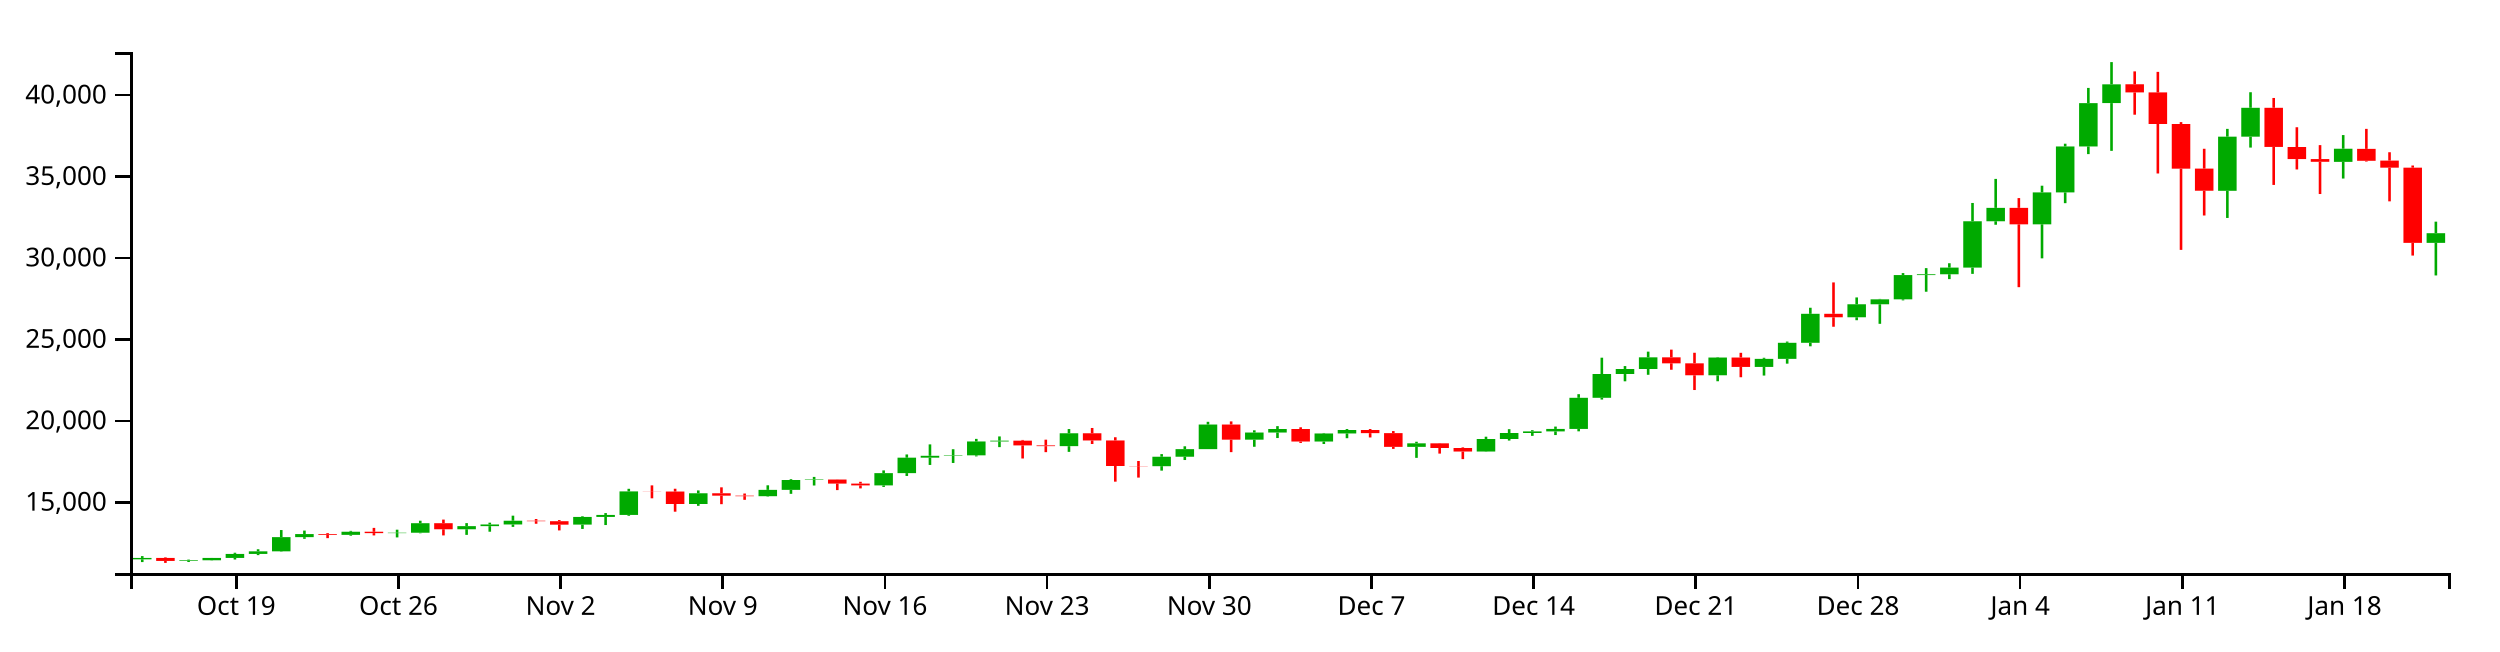
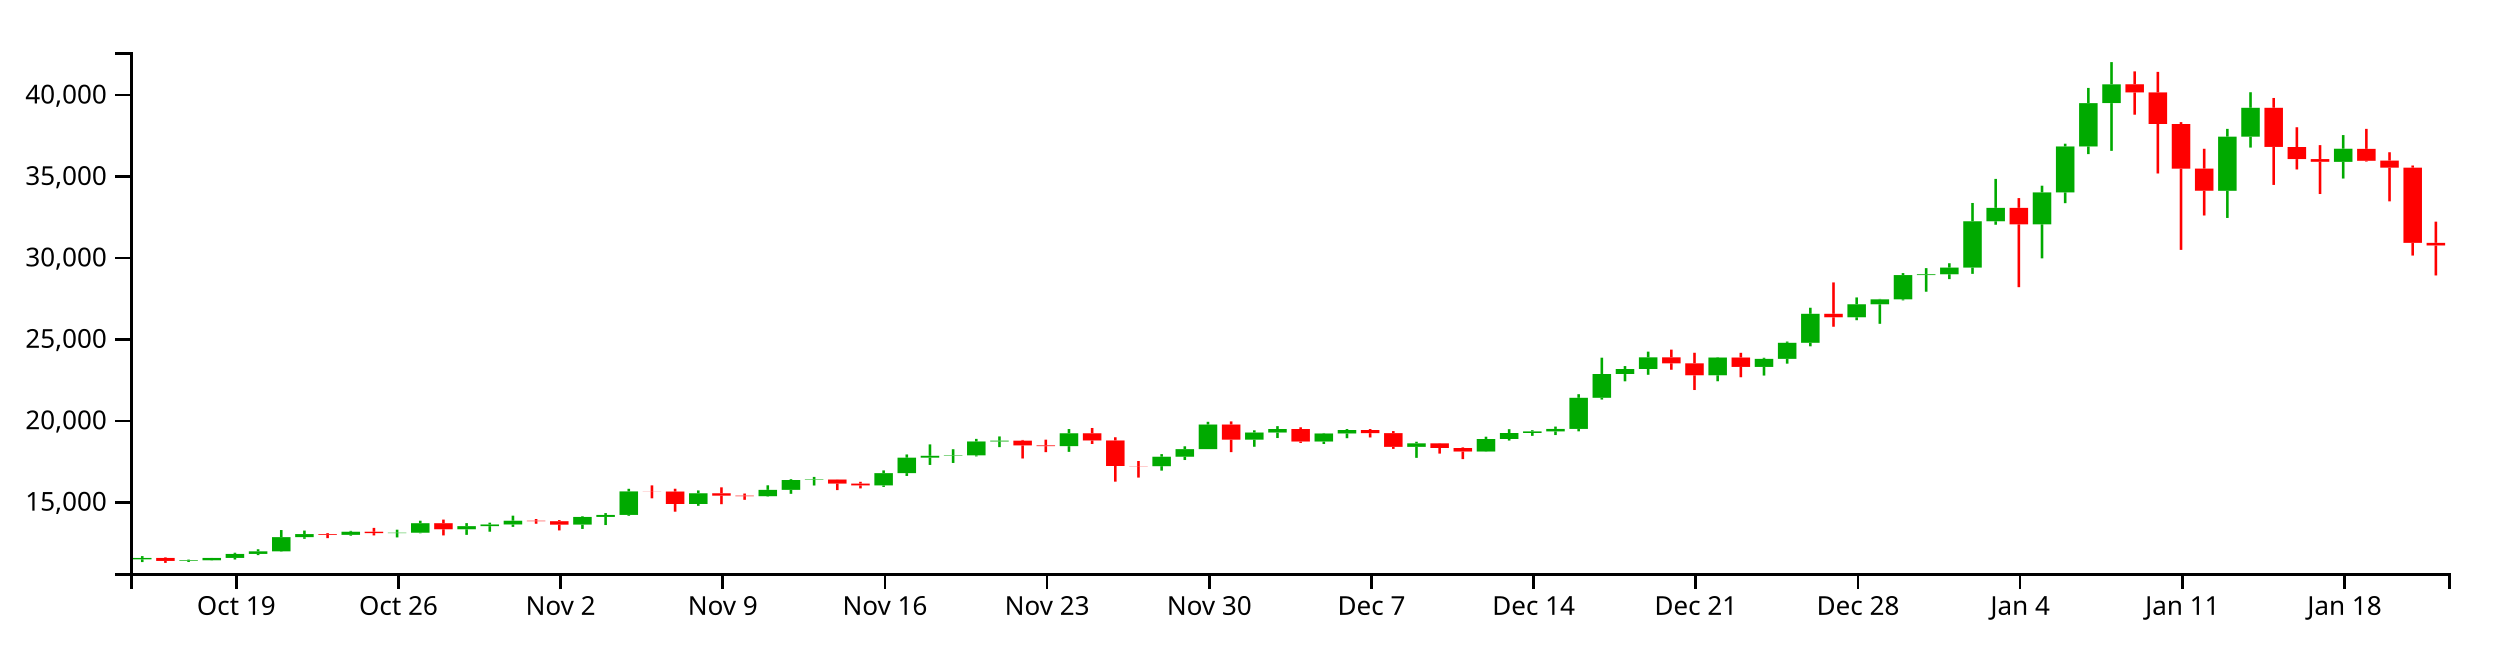
<svg xmlns="http://www.w3.org/2000/svg" version="1.1" width="960" height="250">
  <g transform="translate(50,20)">
    <style>.axis path,.axis line{fill:none;stroke:#000;shape-rendering:crispEdges;}path.candle{stroke:#000000;}path.candle.body{stroke-width:0;}path.candle.up{fill:#00AA00;stroke:#00AA00;}path.candle.down{fill:#FF0000;stroke:#FF0000;}</style>
    <g class="candlestick">
      <g class="data">
-         <path class="candle body up" d="M 1.068 194.791 l 7.117 0 L 8.185 194.246 l -7.117 0 L 1.068 194.791 M 18.86 195.408 l 7.117 0 L 25.978 195.152 l -7.117 0 L 18.86 195.408 M 27.757 195.151 l 7.117 0 L 34.874 194.258 l -7.117 0 L 27.757 195.151 M 36.653 194.258 l 7.117 0 L 43.77 192.705 l -7.117 0 L 36.653 194.258 M 45.55 192.705 l 7.117 0 L 52.667 191.714 l -7.117 0 L 45.55 192.705 M 54.446 191.714 l 7.117 0 L 61.563 186.267 l -7.117 0 L 54.446 191.714 M 63.343 186.268 l 7.117 0 L 70.46 185.094 l -7.117 0 L 63.343 186.268 M 81.136 185.378 l 7.117 0 L 88.253 184.198 l -7.117 0 L 81.136 185.378 M 98.928 184.711 l 7.117 0 L 106.046 184.57 l -7.117 0 L 98.928 184.711 M 107.825 184.571 l 7.117 0 L 114.942 180.918 l -7.117 0 L 107.825 184.571 M 125.618 183.231 l 7.117 0 L 132.735 182.047 l -7.117 0 L 125.618 183.231 M 134.514 182.047 l 7.117 0 L 141.631 181.394 l -7.117 0 L 134.514 182.047 M 143.411 181.394 l 7.117 0 L 150.528 179.95 l -7.117 0 L 143.411 181.394 M 170.1 181.459 l 7.117 0 L 177.217 178.496 l -7.117 0 L 170.1 181.459 M 178.996 178.496 l 7.117 0 L 186.114 177.742 l -7.117 0 L 178.996 178.496 M 187.893 177.742 l 7.117 0 L 195.01 168.699 l -7.117 0 L 187.893 177.742 M 214.582 173.525 l 7.117 0 L 221.699 169.418 l -7.117 0 L 214.582 173.525 M 241.271 170.53 l 7.117 0 L 248.389 168.11 l -7.117 0 L 241.271 170.53 M 250.168 168.11 l 7.117 0 L 257.285 164.31 l -7.117 0 L 250.168 168.11 M 259.064 164.31 l 7.117 0 L 266.182 164.129 l -7.117 0 L 259.064 164.31 M 285.754 166.404 l 7.117 0 L 292.871 161.672 l -7.117 0 L 285.754 166.404 M 294.65 161.676 l 7.117 0 L 301.767 155.757 l -7.117 0 L 294.65 161.676 M 303.547 155.757 l 7.117 0 L 310.664 155.027 l -7.117 0 L 303.547 155.757 M 312.443 155.017 l 7.117 0 L 319.56 154.86 l -7.117 0 L 312.443 155.017 M 321.339 154.86 l 7.117 0 L 328.457 149.527 l -7.117 0 L 321.339 154.86 M 330.236 149.527 l 7.117 0 L 337.353 149.226 l -7.117 0 L 330.236 149.527 M 356.925 151.326 l 7.117 0 L 364.042 146.373 l -7.117 0 L 356.925 151.326 M 392.511 159.009 l 7.117 0 L 399.628 155.379 l -7.117 0 L 392.511 159.009 M 401.407 155.379 l 7.117 0 L 408.525 152.47 l -7.117 0 L 401.407 155.379 M 410.304 152.47 l 7.117 0 L 417.421 143.021 l -7.117 0 L 410.304 152.47 M 428.097 148.843 l 7.117 0 L 435.214 146.097 l -7.117 0 L 428.097 148.843 M 436.993 146.097 l 7.117 0 L 444.11 144.735 l -7.117 0 L 436.993 146.097 M 454.786 149.559 l 7.117 0 L 461.903 146.45 l -7.117 0 L 454.786 149.559 M 463.683 146.45 l 7.117 0 L 470.8 145.126 l -7.117 0 L 463.683 146.45 M 490.372 151.6 l 7.117 0 L 497.489 150.242 l -7.117 0 L 490.372 151.6 M 517.061 153.399 l 7.117 0 L 524.178 148.57 l -7.117 0 L 517.061 153.399 M 525.958 148.57 l 7.117 0 L 533.075 146.279 l -7.117 0 L 525.958 148.57 M 534.854 146.279 l 7.117 0 L 541.971 145.665 l -7.117 0 L 534.854 146.279 M 543.75 145.662 l 7.117 0 L 550.868 144.707 l -7.117 0 L 543.75 145.662 M 552.647 144.707 l 7.117 0 L 559.764 132.767 l -7.117 0 L 552.647 144.707 M 561.543 132.767 l 7.117 0 L 568.661 123.626 l -7.117 0 L 561.543 132.767 M 570.44 123.626 l 7.117 0 L 577.557 121.686 l -7.117 0 L 570.44 123.626 M 579.336 121.686 l 7.117 0 L 586.453 117.219 l -7.117 0 L 579.336 121.686 M 606.026 124.11 l 7.117 0 L 613.143 117.287 l -7.117 0 L 606.026 124.11 M 623.818 120.904 l 7.117 0 L 630.936 117.797 l -7.117 0 L 623.818 120.904 M 632.715 117.799 l 7.117 0 L 639.832 111.648 l -7.117 0 L 632.715 117.799 M 641.611 111.648 l 7.117 0 L 648.729 100.51 l -7.117 0 L 641.611 111.648 M 659.404 101.835 l 7.117 0 L 666.521 96.845 l -7.117 0 L 659.404 101.835 M 668.301 96.845 l 7.117 0 L 675.418 94.934 l -7.117 0 L 668.301 96.845 M 677.197 94.934 l 7.117 0 L 684.314 85.613 l -7.117 0 L 677.197 94.934 M 686.094 85.613 l 7.117 0 L 693.211 85.312 l -7.117 0 L 686.094 85.613 M 694.99 85.312 l 7.117 0 L 702.107 82.76 l -7.117 0 L 694.99 85.312 M 703.886 82.76 l 7.117 0 L 711.004 64.957 l -7.117 0 L 703.886 82.76 M 712.783 64.969 l 7.117 0 L 719.9 59.818 l -7.117 0 L 712.783 64.969 M 730.576 66.137 l 7.117 0 L 737.693 53.88 l -7.117 0 L 730.576 66.137 M 739.472 53.88 l 7.117 0 L 746.589 36.245 l -7.117 0 L 739.472 53.88 M 748.369 36.245 l 7.117 0 L 755.486 19.592 l -7.117 0 L 748.369 36.245 M 757.265 19.59 l 7.117 0 L 764.382 12.396 l -7.117 0 L 757.265 19.59 M 801.747 53.257 l 7.117 0 L 808.864 32.48 l -7.117 0 L 801.747 53.257 M 810.644 32.48 l 7.117 0 L 817.761 21.391 l -7.117 0 L 810.644 32.48 M 846.23 42.151 l 7.117 0 L 853.347 37.109 l -7.117 0 L 846.23 42.151 M 881.815 73.252 l 7.117 0 L 888.932 69.543 l -7.117 0 L 881.815 73.252" />
-         <path class="candle body down" d="M 9.964 194.246 l 7.117 0 L 17.081 195.408 l -7.117 0 L 9.964 194.246 M 72.239 185.092 l 7.117 0 L 79.356 185.378 l -7.117 0 L 72.239 185.092 M 90.032 184.198 l 7.117 0 L 97.149 184.717 l -7.117 0 L 90.032 184.198 M 116.721 180.918 l 7.117 0 L 123.838 183.231 l -7.117 0 L 116.721 180.918 M 152.307 179.95 l 7.117 0 L 159.424 180.134 l -7.117 0 L 152.307 179.95 M 161.204 180.135 l 7.117 0 L 168.321 181.461 l -7.117 0 L 161.204 180.135 M 196.789 168.699 l 7.117 0 L 203.906 168.762 l -7.117 0 L 196.789 168.699 M 205.686 168.762 l 7.117 0 L 212.803 173.525 l -7.117 0 L 205.686 168.762 M 223.479 169.418 l 7.117 0 L 230.596 170.335 l -7.117 0 L 223.479 169.418 M 232.375 170.335 l 7.117 0 L 239.492 170.53 l -7.117 0 L 232.375 170.335 M 267.961 164.134 l 7.117 0 L 275.078 165.694 l -7.117 0 L 267.961 164.134 M 276.857 165.7 l 7.117 0 L 283.974 166.404 l -7.117 0 L 276.857 165.7 M 339.132 149.226 l 7.117 0 L 346.25 151.035 l -7.117 0 L 339.132 149.226 M 348.029 151.039 l 7.117 0 L 355.146 151.326 l -7.117 0 L 348.029 151.039 M 365.822 146.373 l 7.117 0 L 372.939 149.13 l -7.117 0 L 365.822 146.373 M 374.718 149.132 l 7.117 0 L 381.835 158.946 l -7.117 0 L 374.718 149.132 M 383.615 158.946 l 7.117 0 L 390.732 159.009 l -7.117 0 L 383.615 158.946 M 419.2 143.021 l 7.117 0 L 426.317 148.843 l -7.117 0 L 419.2 143.021 M 445.89 144.732 l 7.117 0 L 453.007 149.559 l -7.117 0 L 445.89 144.732 M 472.579 145.13 l 7.117 0 L 479.696 146.33 l -7.117 0 L 472.579 145.13 M 481.475 146.33 l 7.117 0 L 488.593 151.6 l -7.117 0 L 481.475 146.33 M 499.268 150.242 l 7.117 0 L 506.385 152.035 l -7.117 0 L 499.268 150.242 M 508.165 152.034 l 7.117 0 L 515.282 153.399 l -7.117 0 L 508.165 152.034 M 588.233 117.22 l 7.117 0 L 595.35 119.509 l -7.117 0 L 588.233 117.22 M 597.129 119.509 l 7.117 0 L 604.246 124.111 l -7.117 0 L 597.129 119.509 M 614.922 117.287 l 7.117 0 L 622.039 120.902 l -7.117 0 L 614.922 117.287 M 650.508 100.51 l 7.117 0 L 657.625 101.835 l -7.117 0 L 650.508 100.51 M 721.679 59.818 l 7.117 0 L 728.796 66.143 l -7.117 0 L 721.679 59.818 M 766.162 12.37 l 7.117 0 L 773.279 15.49 l -7.117 0 L 766.162 12.37 M 775.058 15.49 l 7.117 0 L 782.175 27.611 l -7.117 0 L 775.058 15.49 M 783.954 27.611 l 7.117 0 L 791.072 44.781 l -7.117 0 L 783.954 27.611 M 792.851 44.744 l 7.117 0 L 799.968 53.244 l -7.117 0 L 792.851 44.744 M 819.54 21.387 l 7.117 0 L 826.657 36.415 l -7.117 0 L 819.54 21.387 M 828.437 36.445 l 7.117 0 L 835.554 41.088 l -7.117 0 L 828.437 36.445 M 837.333 41.088 l 7.117 0 L 844.45 42.129 l -7.117 0 L 837.333 41.088 M 855.126 37.164 l 7.117 0 L 862.243 41.736 l -7.117 0 L 855.126 37.164 M 864.022 41.67 l 7.117 0 L 871.14 44.383 l -7.117 0 L 864.022 41.67 M 872.919 44.383 l 7.117 0 L 880.036 73.264 l -7.117 0 L 872.919 44.383" />
+         <path class="candle body up" d="M 1.068 194.791 l 7.117 0 L 8.185 194.246 l -7.117 0 L 1.068 194.791 M 18.86 195.408 l 7.117 0 L 25.978 195.152 l -7.117 0 L 18.86 195.408 M 27.757 195.151 l 7.117 0 L 34.874 194.258 l -7.117 0 L 27.757 195.151 M 36.653 194.258 l 7.117 0 L 43.77 192.705 l -7.117 0 L 36.653 194.258 M 45.55 192.705 l 7.117 0 L 52.667 191.714 l -7.117 0 L 45.55 192.705 M 54.446 191.714 l 7.117 0 L 61.563 186.267 l -7.117 0 L 54.446 191.714 M 63.343 186.268 l 7.117 0 L 70.46 185.094 l -7.117 0 L 63.343 186.268 M 81.136 185.378 l 7.117 0 L 88.253 184.198 l -7.117 0 L 81.136 185.378 M 98.928 184.711 l 7.117 0 L 106.046 184.57 l -7.117 0 L 98.928 184.711 M 107.825 184.571 l 7.117 0 L 114.942 180.918 l -7.117 0 L 107.825 184.571 M 125.618 183.231 l 7.117 0 L 132.735 182.047 l -7.117 0 L 125.618 183.231 M 134.514 182.047 l 7.117 0 L 141.631 181.394 l -7.117 0 L 134.514 182.047 M 143.411 181.394 l 7.117 0 L 150.528 179.95 l -7.117 0 L 143.411 181.394 M 170.1 181.459 l 7.117 0 L 177.217 178.496 l -7.117 0 L 170.1 181.459 M 178.996 178.496 l 7.117 0 L 186.114 177.742 l -7.117 0 L 178.996 178.496 M 187.893 177.742 l 7.117 0 L 195.01 168.699 l -7.117 0 L 187.893 177.742 M 214.582 173.525 l 7.117 0 L 221.699 169.418 l -7.117 0 L 214.582 173.525 M 241.271 170.53 l 7.117 0 L 248.389 168.11 l -7.117 0 L 241.271 170.53 M 250.168 168.11 l 7.117 0 L 257.285 164.31 l -7.117 0 L 250.168 168.11 M 259.064 164.31 l 7.117 0 L 266.182 164.129 l -7.117 0 L 259.064 164.31 M 285.754 166.404 l 7.117 0 L 292.871 161.672 l -7.117 0 L 285.754 166.404 M 294.65 161.676 l 7.117 0 L 301.767 155.757 l -7.117 0 L 294.65 161.676 M 303.547 155.757 l 7.117 0 L 310.664 155.027 l -7.117 0 L 303.547 155.757 M 312.443 155.017 l 7.117 0 L 319.56 154.86 l -7.117 0 L 312.443 155.017 M 321.339 154.86 l 7.117 0 L 328.457 149.527 l -7.117 0 L 321.339 154.86 M 330.236 149.527 l 7.117 0 L 337.353 149.226 l -7.117 0 L 330.236 149.527 M 356.925 151.326 l 7.117 0 L 364.042 146.373 l -7.117 0 L 356.925 151.326 M 392.511 159.009 l 7.117 0 L 399.628 155.379 l -7.117 0 L 392.511 159.009 M 401.407 155.379 l 7.117 0 L 408.525 152.47 l -7.117 0 L 401.407 155.379 M 410.304 152.47 l 7.117 0 L 417.421 143.021 l -7.117 0 L 410.304 152.47 M 428.097 148.843 l 7.117 0 L 435.214 146.097 l -7.117 0 L 428.097 148.843 M 436.993 146.097 l 7.117 0 L 444.11 144.735 l -7.117 0 L 436.993 146.097 M 454.786 149.559 l 7.117 0 L 461.903 146.45 l -7.117 0 L 454.786 149.559 M 463.683 146.45 l 7.117 0 L 470.8 145.126 l -7.117 0 L 463.683 146.45 M 490.372 151.6 l 7.117 0 L 497.489 150.242 l -7.117 0 L 490.372 151.6 M 517.061 153.399 l 7.117 0 L 524.178 148.57 l -7.117 0 L 517.061 153.399 M 525.958 148.57 l 7.117 0 L 533.075 146.279 l -7.117 0 L 525.958 148.57 M 534.854 146.279 l 7.117 0 L 541.971 145.665 l -7.117 0 L 534.854 146.279 M 543.75 145.662 l 7.117 0 L 550.868 144.707 l -7.117 0 L 543.75 145.662 M 552.647 144.707 l 7.117 0 L 559.764 132.767 l -7.117 0 L 552.647 144.707 M 561.543 132.767 l 7.117 0 L 568.661 123.626 l -7.117 0 L 561.543 132.767 M 570.44 123.626 l 7.117 0 L 577.557 121.686 l -7.117 0 L 570.44 123.626 M 579.336 121.686 l 7.117 0 L 586.453 117.219 l -7.117 0 L 579.336 121.686 M 606.026 124.11 l 7.117 0 L 613.143 117.287 l -7.117 0 L 606.026 124.11 M 623.818 120.904 l 7.117 0 L 630.936 117.797 l -7.117 0 L 623.818 120.904 M 632.715 117.799 l 7.117 0 L 639.832 111.648 l -7.117 0 L 632.715 117.799 M 641.611 111.648 l 7.117 0 L 648.729 100.51 l -7.117 0 L 641.611 111.648 M 659.404 101.835 l 7.117 0 L 666.521 96.845 l -7.117 0 L 659.404 101.835 M 668.301 96.845 l 7.117 0 L 675.418 94.934 l -7.117 0 L 668.301 96.845 M 677.197 94.934 l 7.117 0 L 684.314 85.613 l -7.117 0 L 677.197 94.934 M 686.094 85.613 l 7.117 0 L 693.211 85.312 l -7.117 0 L 686.094 85.613 M 694.99 85.312 l 7.117 0 L 702.107 82.76 l -7.117 0 L 694.99 85.312 M 703.886 82.76 l 7.117 0 L 711.004 64.957 l -7.117 0 L 703.886 82.76 M 712.783 64.969 l 7.117 0 L 719.9 59.818 l -7.117 0 L 712.783 64.969 M 730.576 66.137 l 7.117 0 L 737.693 53.88 l -7.117 0 L 730.576 66.137 M 739.472 53.88 l 7.117 0 L 746.589 36.245 l -7.117 0 L 739.472 53.88 M 748.369 36.245 l 7.117 0 L 755.486 19.592 l -7.117 0 L 748.369 36.245 M 757.265 19.59 l 7.117 0 L 764.382 12.396 l -7.117 0 L 757.265 19.59 M 801.747 53.257 l 7.117 0 L 808.864 32.48 l -7.117 0 L 801.747 53.257 M 810.644 32.48 l 7.117 0 L 817.761 21.391 l -7.117 0 L 810.644 32.48 M 846.23 42.151 l 7.117 0 L 853.347 37.109 l -7.117 0 L 846.23 42.151" />
+         <path class="candle body down" d="M 9.964 194.246 l 7.117 0 L 17.081 195.408 l -7.117 0 L 9.964 194.246 M 72.239 185.092 l 7.117 0 L 79.356 185.378 l -7.117 0 L 72.239 185.092 M 90.032 184.198 l 7.117 0 L 97.149 184.717 l -7.117 0 L 90.032 184.198 M 116.721 180.918 l 7.117 0 L 123.838 183.231 l -7.117 0 L 116.721 180.918 M 152.307 179.95 l 7.117 0 L 159.424 180.134 l -7.117 0 L 152.307 179.95 M 161.204 180.135 l 7.117 0 L 168.321 181.461 l -7.117 0 L 161.204 180.135 M 196.789 168.699 l 7.117 0 L 203.906 168.762 l -7.117 0 L 196.789 168.699 M 205.686 168.762 l 7.117 0 L 212.803 173.525 l -7.117 0 L 205.686 168.762 M 223.479 169.418 l 7.117 0 L 230.596 170.335 l -7.117 0 L 223.479 169.418 M 232.375 170.335 l 7.117 0 L 239.492 170.53 l -7.117 0 L 232.375 170.335 M 267.961 164.134 l 7.117 0 L 275.078 165.694 l -7.117 0 L 267.961 164.134 M 276.857 165.7 l 7.117 0 L 283.974 166.404 l -7.117 0 L 276.857 165.7 M 339.132 149.226 l 7.117 0 L 346.25 151.035 l -7.117 0 L 339.132 149.226 M 348.029 151.039 l 7.117 0 L 355.146 151.326 l -7.117 0 L 348.029 151.039 M 365.822 146.373 l 7.117 0 L 372.939 149.13 l -7.117 0 L 365.822 146.373 M 374.718 149.132 l 7.117 0 L 381.835 158.946 l -7.117 0 L 374.718 149.132 M 383.615 158.946 l 7.117 0 L 390.732 159.009 l -7.117 0 L 383.615 158.946 M 419.2 143.021 l 7.117 0 L 426.317 148.843 l -7.117 0 L 419.2 143.021 M 445.89 144.732 l 7.117 0 L 453.007 149.559 l -7.117 0 L 445.89 144.732 M 472.579 145.13 l 7.117 0 L 479.696 146.33 l -7.117 0 L 472.579 145.13 M 481.475 146.33 l 7.117 0 L 488.593 151.6 l -7.117 0 L 481.475 146.33 M 499.268 150.242 l 7.117 0 L 506.385 152.035 l -7.117 0 L 499.268 150.242 M 508.165 152.034 l 7.117 0 L 515.282 153.399 l -7.117 0 L 508.165 152.034 M 588.233 117.22 l 7.117 0 L 595.35 119.509 l -7.117 0 L 588.233 117.22 M 597.129 119.509 l 7.117 0 L 604.246 124.111 l -7.117 0 L 597.129 119.509 M 614.922 117.287 l 7.117 0 L 622.039 120.902 l -7.117 0 L 614.922 117.287 M 650.508 100.51 l 7.117 0 L 657.625 101.835 l -7.117 0 L 650.508 100.51 M 721.679 59.818 l 7.117 0 L 728.796 66.143 l -7.117 0 L 721.679 59.818 M 766.162 12.37 l 7.117 0 L 773.279 15.49 l -7.117 0 L 766.162 12.37 M 775.058 15.49 l 7.117 0 L 782.175 27.611 l -7.117 0 L 775.058 15.49 M 783.954 27.611 l 7.117 0 L 791.072 44.781 l -7.117 0 L 783.954 27.611 M 792.851 44.744 l 7.117 0 L 799.968 53.244 l -7.117 0 L 792.851 44.744 M 819.54 21.387 l 7.117 0 L 826.657 36.415 l -7.117 0 L 819.54 21.387 M 828.437 36.445 l 7.117 0 L 835.554 41.088 l -7.117 0 L 828.437 36.445 M 837.333 41.088 l 7.117 0 L 844.45 42.129 l -7.117 0 L 837.333 41.088 M 855.126 37.164 l 7.117 0 L 862.243 41.736 l -7.117 0 L 855.126 37.164 M 864.022 41.67 l 7.117 0 L 871.14 44.383 l -7.117 0 L 864.022 41.67 M 872.919 44.383 l 7.117 0 L 880.036 73.264 l -7.117 0 L 872.919 44.383 M 881.815 73.252 l 7.117 0 L 888.932 74.263 l -7.117 0 L 881.815 73.252" />
        <path class="candle body equal" />
-         <path class="candle wick up" d="M 4.626 193.544 L 4.626 194.246 M 4.626 194.791 L 4.626 195.836 M 22.419 194.888 L 22.419 195.152 M 22.419 195.408 L 22.419 195.81 M 31.315 194.246 L 31.315 194.258 M 31.315 195.151 L 31.315 195.239 M 40.212 192.251 L 40.212 192.705 M 40.212 194.258 L 40.212 194.853 M 49.108 190.911 L 49.108 191.714 M 49.108 192.705 L 49.108 193.167 M 58.005 183.535 L 58.005 186.267 M 58.005 191.714 L 58.005 191.858 M 66.901 183.74 L 66.901 185.094 M 66.901 186.268 L 66.901 186.91 M 84.694 183.854 L 84.694 184.198 M 84.694 185.378 L 84.694 185.71 M 102.487 183.403 L 102.487 184.57 M 102.487 184.711 L 102.487 186.366 M 111.383 179.961 L 111.383 180.918 M 111.383 184.571 L 111.383 184.773 M 129.176 180.876 L 129.176 182.047 M 129.176 183.231 L 129.176 185.392 M 138.073 180.707 L 138.073 181.394 M 138.073 182.047 L 138.073 184.178 M 146.969 178.018 L 146.969 179.95 M 146.969 181.394 L 146.969 182.323 M 173.659 178.229 L 173.659 178.496 M 173.659 181.459 L 173.659 183.115 M 182.555 177.023 L 182.555 177.742 M 182.555 178.496 L 182.555 181.614 M 191.451 167.699 L 191.451 168.699 M 191.451 177.742 L 191.451 178.058 M 218.141 168.324 L 218.141 169.418 M 218.141 173.525 L 218.141 174.241 M 244.83 166.354 L 244.83 168.11 M 244.83 170.53 L 244.83 170.684 M 253.727 164.004 L 253.727 164.31 M 253.727 168.11 L 253.727 169.633 M 262.623 163.133 L 262.623 164.129 M 262.623 164.31 L 262.623 166.433 M 289.312 160.632 L 289.312 161.672 M 289.312 166.404 L 289.312 166.986 M 298.209 154.51 L 298.209 155.757 M 298.209 161.676 L 298.209 162.77 M 307.105 150.645 L 307.105 155.027 M 307.105 155.757 L 307.105 158.54 M 316.002 152.503 L 316.002 154.86 M 316.002 155.017 L 316.002 157.782 M 324.898 148.529 L 324.898 149.527 M 324.898 154.86 L 324.898 155.253 M 333.794 147.587 L 333.794 149.226 M 333.794 149.527 L 333.794 151.697 M 360.484 144.753 L 360.484 146.373 M 360.484 151.326 L 360.484 153.515 M 396.07 154.375 L 396.07 155.379 M 396.07 159.009 L 396.07 160.722 M 404.966 151.376 L 404.966 152.47 M 404.966 155.379 L 404.966 156.648 M 413.862 141.975 L 413.862 143.021 M 413.862 152.47 L 413.862 152.47 M 431.655 145.235 L 431.655 146.097 M 431.655 148.843 L 431.655 151.563 M 440.552 143.634 L 440.552 144.735 M 440.552 146.097 L 440.552 148.204 M 458.345 146.266 L 458.345 146.45 M 458.345 149.559 L 458.345 150.5 M 467.241 144.747 L 467.241 145.126 M 467.241 146.45 L 467.241 148.268 M 493.93 149.627 L 493.93 150.242 M 493.93 151.6 L 493.93 155.816 M 520.62 147.694 L 520.62 148.57 M 520.62 153.399 L 520.62 153.498 M 529.516 144.803 L 529.516 146.279 M 529.516 148.57 L 529.516 149.18 M 538.413 145.191 L 538.413 145.665 M 538.413 146.279 L 538.413 147.373 M 547.309 143.809 L 547.309 144.707 M 547.309 145.662 L 547.309 147.061 M 556.206 131.363 L 556.206 132.767 M 556.206 144.707 L 556.206 145.631 M 565.102 117.355 L 565.102 123.626 M 565.102 132.767 L 565.102 133.427 M 573.998 120.574 L 573.998 121.686 M 573.998 123.626 L 573.998 126.423 M 582.895 115.031 L 582.895 117.219 M 582.895 121.686 L 582.895 123.921 M 609.584 117.123 L 609.584 117.287 M 609.584 124.11 L 609.584 126.402 M 627.377 117.389 L 627.377 117.797 M 627.377 120.904 L 627.377 124.213 M 636.273 111.164 L 636.273 111.648 M 636.273 117.799 L 636.273 119.646 M 645.17 98.174 L 645.17 100.51 M 645.17 111.648 L 645.17 112.977 M 662.963 94.215 L 662.963 96.845 M 662.963 101.835 L 662.963 102.964 M 671.859 94.778 L 671.859 94.934 M 671.859 96.845 L 671.859 104.346 M 680.756 84.859 L 680.756 85.613 M 680.756 94.934 L 680.756 95.341 M 689.652 82.958 L 689.652 85.312 M 689.652 85.613 L 689.652 92.026 M 698.549 81.082 L 698.549 82.76 M 698.549 85.312 L 698.549 87.182 M 707.445 57.942 L 707.445 64.957 M 707.445 82.76 L 707.445 85.169 M 716.341 48.698 L 716.341 59.818 M 716.341 64.969 L 716.341 66.304 M 734.134 51.313 L 734.134 53.88 M 734.134 66.137 L 734.134 79.206 M 743.031 35.183 L 743.031 36.245 M 743.031 53.88 L 743.031 58.018 M 751.927 13.759 L 751.927 19.592 M 751.927 36.245 L 751.927 39.181 M 760.824 3.846 L 760.824 12.396 M 760.824 19.59 L 760.824 37.93 M 805.306 29.487 L 805.306 32.48 M 805.306 53.257 L 805.306 63.696 M 814.202 15.416 L 814.202 21.391 M 814.202 32.48 L 814.202 36.671 M 849.788 31.865 L 849.788 37.109 M 849.788 42.151 L 849.788 48.562 M 885.374 65.116 L 885.374 69.543 M 885.374 73.252 L 885.374 85.772" style="stroke-width: 1px;" />
-         <path class="candle wick down" d="M 13.523 194.02 L 13.523 194.246 M 13.523 195.408 L 13.523 196.154 M 75.798 184.724 L 75.798 185.092 M 75.798 185.378 L 75.798 186.647 M 93.591 182.708 L 93.591 184.198 M 93.591 184.717 L 93.591 185.597 M 120.28 179.522 L 120.28 180.918 M 120.28 183.231 L 120.28 185.597 M 155.866 179.3 L 155.866 179.95 M 155.866 180.134 L 155.866 181.126 M 164.762 179.706 L 164.762 180.135 M 164.762 181.461 L 164.762 183.677 M 200.348 166.385 L 200.348 168.699 M 200.348 168.762 L 200.348 171.351 M 209.244 167.677 L 209.244 168.762 M 209.244 173.525 L 209.244 176.49 M 227.037 167.136 L 227.037 169.418 M 227.037 170.335 L 227.037 173.605 M 235.934 169.512 L 235.934 170.335 M 235.934 170.53 L 235.934 171.936 M 271.519 164.09 L 271.519 164.134 M 271.519 165.694 L 271.519 168.199 M 280.416 165.009 L 280.416 165.7 M 280.416 166.404 L 280.416 167.544 M 342.691 148.937 L 342.691 149.226 M 342.691 151.035 L 342.691 156.061 M 351.587 148.837 L 351.587 151.039 M 351.587 151.326 L 351.587 153.627 M 369.38 144.345 L 369.38 146.373 M 369.38 149.13 L 369.38 150.499 M 378.277 147.905 L 378.277 149.132 M 378.277 158.946 L 378.277 164.959 M 387.173 157.019 L 387.173 158.946 M 387.173 159.009 L 387.173 163.395 M 422.759 141.82 L 422.759 143.021 M 422.759 148.843 L 422.759 153.62 M 449.448 144.078 L 449.448 144.732 M 449.448 149.559 L 449.448 150.092 M 476.138 144.741 L 476.138 145.13 M 476.138 146.33 L 476.138 147.981 M 485.034 145.529 L 485.034 146.33 M 485.034 151.6 L 485.034 152.376 M 502.827 150.142 L 502.827 150.242 M 502.827 152.035 L 502.827 154.183 M 511.723 151.797 L 511.723 152.034 M 511.723 153.399 L 511.723 156.302 M 591.791 114.259 L 591.791 117.22 M 591.791 119.509 L 591.791 121.982 M 600.688 115.461 L 600.688 119.509 M 600.688 124.111 L 600.688 129.769 M 618.481 115.478 L 618.481 117.287 M 618.481 120.902 L 618.481 124.859 M 654.066 88.449 L 654.066 100.51 M 654.066 101.835 L 654.066 105.472 M 725.238 56.066 L 725.238 59.818 M 725.238 66.143 L 725.238 90.275 M 769.72 7.411 L 769.72 12.37 M 769.72 15.49 L 769.72 24.046 M 778.617 7.598 L 778.617 15.49 M 778.617 27.611 L 778.617 46.616 M 787.513 26.893 L 787.513 27.611 M 787.513 44.781 L 787.513 75.954 M 796.409 37.129 L 796.409 44.744 M 796.409 53.244 L 796.409 62.752 M 823.099 17.619 L 823.099 21.387 M 823.099 36.415 L 823.099 51.013 M 831.995 28.862 L 831.995 36.445 M 831.995 41.088 L 831.995 45.073 M 840.892 35.725 L 840.892 41.088 M 840.892 42.129 L 840.892 54.503 M 858.685 29.487 L 858.685 37.164 M 858.685 41.736 L 858.685 42.032 M 867.581 38.46 L 867.581 41.67 M 867.581 44.383 L 867.581 57.317 M 876.477 43.558 L 876.477 44.383 M 876.477 73.264 L 876.477 78.136" style="stroke-width: 1px;" />
+         <path class="candle wick up" d="M 4.626 193.544 L 4.626 194.246 M 4.626 194.791 L 4.626 195.836 M 22.419 194.888 L 22.419 195.152 M 22.419 195.408 L 22.419 195.81 M 31.315 194.246 L 31.315 194.258 M 31.315 195.151 L 31.315 195.239 M 40.212 192.251 L 40.212 192.705 M 40.212 194.258 L 40.212 194.853 M 49.108 190.911 L 49.108 191.714 M 49.108 192.705 L 49.108 193.167 M 58.005 183.535 L 58.005 186.267 M 58.005 191.714 L 58.005 191.858 M 66.901 183.74 L 66.901 185.094 M 66.901 186.268 L 66.901 186.91 M 84.694 183.854 L 84.694 184.198 M 84.694 185.378 L 84.694 185.71 M 102.487 183.403 L 102.487 184.57 M 102.487 184.711 L 102.487 186.366 M 111.383 179.961 L 111.383 180.918 M 111.383 184.571 L 111.383 184.773 M 129.176 180.876 L 129.176 182.047 M 129.176 183.231 L 129.176 185.392 M 138.073 180.707 L 138.073 181.394 M 138.073 182.047 L 138.073 184.178 M 146.969 178.018 L 146.969 179.95 M 146.969 181.394 L 146.969 182.323 M 173.659 178.229 L 173.659 178.496 M 173.659 181.459 L 173.659 183.115 M 182.555 177.023 L 182.555 177.742 M 182.555 178.496 L 182.555 181.614 M 191.451 167.699 L 191.451 168.699 M 191.451 177.742 L 191.451 178.058 M 218.141 168.324 L 218.141 169.418 M 218.141 173.525 L 218.141 174.241 M 244.83 166.354 L 244.83 168.11 M 244.83 170.53 L 244.83 170.684 M 253.727 164.004 L 253.727 164.31 M 253.727 168.11 L 253.727 169.633 M 262.623 163.133 L 262.623 164.129 M 262.623 164.31 L 262.623 166.433 M 289.312 160.632 L 289.312 161.672 M 289.312 166.404 L 289.312 166.986 M 298.209 154.51 L 298.209 155.757 M 298.209 161.676 L 298.209 162.77 M 307.105 150.645 L 307.105 155.027 M 307.105 155.757 L 307.105 158.54 M 316.002 152.503 L 316.002 154.86 M 316.002 155.017 L 316.002 157.782 M 324.898 148.529 L 324.898 149.527 M 324.898 154.86 L 324.898 155.253 M 333.794 147.587 L 333.794 149.226 M 333.794 149.527 L 333.794 151.697 M 360.484 144.753 L 360.484 146.373 M 360.484 151.326 L 360.484 153.515 M 396.07 154.375 L 396.07 155.379 M 396.07 159.009 L 396.07 160.722 M 404.966 151.376 L 404.966 152.47 M 404.966 155.379 L 404.966 156.648 M 413.862 141.975 L 413.862 143.021 M 413.862 152.47 L 413.862 152.47 M 431.655 145.235 L 431.655 146.097 M 431.655 148.843 L 431.655 151.563 M 440.552 143.634 L 440.552 144.735 M 440.552 146.097 L 440.552 148.204 M 458.345 146.266 L 458.345 146.45 M 458.345 149.559 L 458.345 150.5 M 467.241 144.747 L 467.241 145.126 M 467.241 146.45 L 467.241 148.268 M 493.93 149.627 L 493.93 150.242 M 493.93 151.6 L 493.93 155.816 M 520.62 147.694 L 520.62 148.57 M 520.62 153.399 L 520.62 153.498 M 529.516 144.803 L 529.516 146.279 M 529.516 148.57 L 529.516 149.18 M 538.413 145.191 L 538.413 145.665 M 538.413 146.279 L 538.413 147.373 M 547.309 143.809 L 547.309 144.707 M 547.309 145.662 L 547.309 147.061 M 556.206 131.363 L 556.206 132.767 M 556.206 144.707 L 556.206 145.631 M 565.102 117.355 L 565.102 123.626 M 565.102 132.767 L 565.102 133.427 M 573.998 120.574 L 573.998 121.686 M 573.998 123.626 L 573.998 126.423 M 582.895 115.031 L 582.895 117.219 M 582.895 121.686 L 582.895 123.921 M 609.584 117.123 L 609.584 117.287 M 609.584 124.11 L 609.584 126.402 M 627.377 117.389 L 627.377 117.797 M 627.377 120.904 L 627.377 124.213 M 636.273 111.164 L 636.273 111.648 M 636.273 117.799 L 636.273 119.646 M 645.17 98.174 L 645.17 100.51 M 645.17 111.648 L 645.17 112.977 M 662.963 94.215 L 662.963 96.845 M 662.963 101.835 L 662.963 102.964 M 671.859 94.778 L 671.859 94.934 M 671.859 96.845 L 671.859 104.346 M 680.756 84.859 L 680.756 85.613 M 680.756 94.934 L 680.756 95.341 M 689.652 82.958 L 689.652 85.312 M 689.652 85.613 L 689.652 92.026 M 698.549 81.082 L 698.549 82.76 M 698.549 85.312 L 698.549 87.182 M 707.445 57.942 L 707.445 64.957 M 707.445 82.76 L 707.445 85.169 M 716.341 48.698 L 716.341 59.818 M 716.341 64.969 L 716.341 66.304 M 734.134 51.313 L 734.134 53.88 M 734.134 66.137 L 734.134 79.206 M 743.031 35.183 L 743.031 36.245 M 743.031 53.88 L 743.031 58.018 M 751.927 13.759 L 751.927 19.592 M 751.927 36.245 L 751.927 39.181 M 760.824 3.846 L 760.824 12.396 M 760.824 19.59 L 760.824 37.93 M 805.306 29.487 L 805.306 32.48 M 805.306 53.257 L 805.306 63.696 M 814.202 15.416 L 814.202 21.391 M 814.202 32.48 L 814.202 36.671 M 849.788 31.865 L 849.788 37.109 M 849.788 42.151 L 849.788 48.562" style="stroke-width: 1px;" />
+         <path class="candle wick down" d="M 13.523 194.02 L 13.523 194.246 M 13.523 195.408 L 13.523 196.154 M 75.798 184.724 L 75.798 185.092 M 75.798 185.378 L 75.798 186.647 M 93.591 182.708 L 93.591 184.198 M 93.591 184.717 L 93.591 185.597 M 120.28 179.522 L 120.28 180.918 M 120.28 183.231 L 120.28 185.597 M 155.866 179.3 L 155.866 179.95 M 155.866 180.134 L 155.866 181.126 M 164.762 179.706 L 164.762 180.135 M 164.762 181.461 L 164.762 183.677 M 200.348 166.385 L 200.348 168.699 M 200.348 168.762 L 200.348 171.351 M 209.244 167.677 L 209.244 168.762 M 209.244 173.525 L 209.244 176.49 M 227.037 167.136 L 227.037 169.418 M 227.037 170.335 L 227.037 173.605 M 235.934 169.512 L 235.934 170.335 M 235.934 170.53 L 235.934 171.936 M 271.519 164.09 L 271.519 164.134 M 271.519 165.694 L 271.519 168.199 M 280.416 165.009 L 280.416 165.7 M 280.416 166.404 L 280.416 167.544 M 342.691 148.937 L 342.691 149.226 M 342.691 151.035 L 342.691 156.061 M 351.587 148.837 L 351.587 151.039 M 351.587 151.326 L 351.587 153.627 M 369.38 144.345 L 369.38 146.373 M 369.38 149.13 L 369.38 150.499 M 378.277 147.905 L 378.277 149.132 M 378.277 158.946 L 378.277 164.959 M 387.173 157.019 L 387.173 158.946 M 387.173 159.009 L 387.173 163.395 M 422.759 141.82 L 422.759 143.021 M 422.759 148.843 L 422.759 153.62 M 449.448 144.078 L 449.448 144.732 M 449.448 149.559 L 449.448 150.092 M 476.138 144.741 L 476.138 145.13 M 476.138 146.33 L 476.138 147.981 M 485.034 145.529 L 485.034 146.33 M 485.034 151.6 L 485.034 152.376 M 502.827 150.142 L 502.827 150.242 M 502.827 152.035 L 502.827 154.183 M 511.723 151.797 L 511.723 152.034 M 511.723 153.399 L 511.723 156.302 M 591.791 114.259 L 591.791 117.22 M 591.791 119.509 L 591.791 121.982 M 600.688 115.461 L 600.688 119.509 M 600.688 124.111 L 600.688 129.769 M 618.481 115.478 L 618.481 117.287 M 618.481 120.902 L 618.481 124.859 M 654.066 88.449 L 654.066 100.51 M 654.066 101.835 L 654.066 105.472 M 725.238 56.066 L 725.238 59.818 M 725.238 66.143 L 725.238 90.275 M 769.72 7.411 L 769.72 12.37 M 769.72 15.49 L 769.72 24.046 M 778.617 7.598 L 778.617 15.49 M 778.617 27.611 L 778.617 46.616 M 787.513 26.893 L 787.513 27.611 M 787.513 44.781 L 787.513 75.954 M 796.409 37.129 L 796.409 44.744 M 796.409 53.244 L 796.409 62.752 M 823.099 17.619 L 823.099 21.387 M 823.099 36.415 L 823.099 51.013 M 831.995 28.862 L 831.995 36.445 M 831.995 41.088 L 831.995 45.073 M 840.892 35.725 L 840.892 41.088 M 840.892 42.129 L 840.892 54.503 M 858.685 29.487 L 858.685 37.164 M 858.685 41.736 L 858.685 42.032 M 867.581 38.46 L 867.581 41.67 M 867.581 44.383 L 867.581 57.317 M 876.477 43.558 L 876.477 44.383 M 876.477 73.264 L 876.477 78.136 M 885.374 65.116 L 885.374 73.252 M 885.374 74.263 L 885.374 85.772" style="stroke-width: 1px;" />
        <path class="candle wick equal" style="stroke-width: 1px;" />
      </g>
    </g>
    <g class="x axis" transform="translate(0,200)" fill="none" font-size="10" font-family="sans-serif" text-anchor="middle">
      <path class="domain" stroke="#000" d="M0.5,6V0.5H890.5V6" />
      <g class="tick" opacity="1" transform="translate(40.21192,0)">
        <line stroke="#000" y2="6" x1="0.5" x2="0.5" />
        <text fill="#000" y="9" x="0.5" dy="0.71em">Oct 19</text>
      </g>
      <g class="tick" opacity="1" transform="translate(102.487,0)">
        <line stroke="#000" y2="6" x1="0.5" x2="0.5" />
        <text fill="#000" y="9" x="0.5" dy="0.71em">Oct 26</text>
      </g>
      <g class="tick" opacity="1" transform="translate(164.7621,0)">
        <line stroke="#000" y2="6" x1="0.5" x2="0.5" />
        <text fill="#000" y="9" x="0.5" dy="0.71em">Nov  2</text>
      </g>
      <g class="tick" opacity="1" transform="translate(227.0372,0)">
        <line stroke="#000" y2="6" x1="0.5" x2="0.5" />
        <text fill="#000" y="9" x="0.5" dy="0.71em">Nov  9</text>
      </g>
      <g class="tick" opacity="1" transform="translate(289.3123,0)">
        <line stroke="#000" y2="6" x1="0.5" x2="0.5" />
        <text fill="#000" y="9" x="0.5" dy="0.71em">Nov 16</text>
      </g>
      <g class="tick" opacity="1" transform="translate(351.5874,0)">
        <line stroke="#000" y2="6" x1="0.5" x2="0.5" />
        <text fill="#000" y="9" x="0.5" dy="0.71em">Nov 23</text>
      </g>
      <g class="tick" opacity="1" transform="translate(413.8625,0)">
        <line stroke="#000" y2="6" x1="0.5" x2="0.5" />
        <text fill="#000" y="9" x="0.5" dy="0.71em">Nov 30</text>
      </g>
      <g class="tick" opacity="1" transform="translate(476.1375,0)">
        <line stroke="#000" y2="6" x1="0.5" x2="0.5" />
        <text fill="#000" y="9" x="0.5" dy="0.71em">Dec  7</text>
      </g>
      <g class="tick" opacity="1" transform="translate(538.4126,0)">
        <line stroke="#000" y2="6" x1="0.5" x2="0.5" />
        <text fill="#000" y="9" x="0.5" dy="0.71em">Dec 14</text>
      </g>
      <g class="tick" opacity="1" transform="translate(600.6877,0)">
        <line stroke="#000" y2="6" x1="0.5" x2="0.5" />
        <text fill="#000" y="9" x="0.5" dy="0.71em">Dec 21</text>
      </g>
      <g class="tick" opacity="1" transform="translate(662.9628,0)">
        <line stroke="#000" y2="6" x1="0.5" x2="0.5" />
        <text fill="#000" y="9" x="0.5" dy="0.71em">Dec 28</text>
      </g>
      <g class="tick" opacity="1" transform="translate(725.2379,0)">
        <line stroke="#000" y2="6" x1="0.5" x2="0.5" />
        <text fill="#000" y="9" x="0.5" dy="0.71em">Jan  4</text>
      </g>
      <g class="tick" opacity="1" transform="translate(787.513,0)">
        <line stroke="#000" y2="6" x1="0.5" x2="0.5" />
        <text fill="#000" y="9" x="0.5" dy="0.71em">Jan 11</text>
      </g>
      <g class="tick" opacity="1" transform="translate(849.7881,0)">
        <line stroke="#000" y2="6" x1="0.5" x2="0.5" />
        <text fill="#000" y="9" x="0.5" dy="0.71em">Jan 18</text>
      </g>
    </g>
    <g class="y axis" fill="none" font-size="10" font-family="sans-serif" text-anchor="end">
      <path class="domain" stroke="#000" d="M-6,200.5H0.5V0.5H-6" />
      <g class="tick" opacity="1" transform="translate(0,172.389)">
        <line stroke="#000" x2="-6" y1="0.5" y2="0.5" />
        <text fill="#000" x="-9" y="0.5" dy="0.32em">15,000</text>
      </g>
      <g class="tick" opacity="1" transform="translate(0,141.1194)">
        <line stroke="#000" x2="-6" y1="0.5" y2="0.5" />
        <text fill="#000" x="-9" y="0.5" dy="0.32em">20,000</text>
      </g>
      <g class="tick" opacity="1" transform="translate(0,109.8499)">
        <line stroke="#000" x2="-6" y1="0.5" y2="0.5" />
        <text fill="#000" x="-9" y="0.5" dy="0.32em">25,000</text>
      </g>
      <g class="tick" opacity="1" transform="translate(0,78.58036)">
        <line stroke="#000" x2="-6" y1="0.5" y2="0.5" />
        <text fill="#000" x="-9" y="0.5" dy="0.32em">30,000</text>
      </g>
      <g class="tick" opacity="1" transform="translate(0,47.31082)">
        <line stroke="#000" x2="-6" y1="0.5" y2="0.5" />
        <text fill="#000" x="-9" y="0.5" dy="0.32em">35,000</text>
      </g>
      <g class="tick" opacity="1" transform="translate(0,16.04128)">
        <line stroke="#000" x2="-6" y1="0.5" y2="0.5" />
        <text fill="#000" x="-9" y="0.5" dy="0.32em">40,000</text>
      </g>
      <text transform="rotate(-90)" y="6" dy=".71em" style="text-anchor: end;">Price ($)</text>
    </g>
  </g>
</svg>
